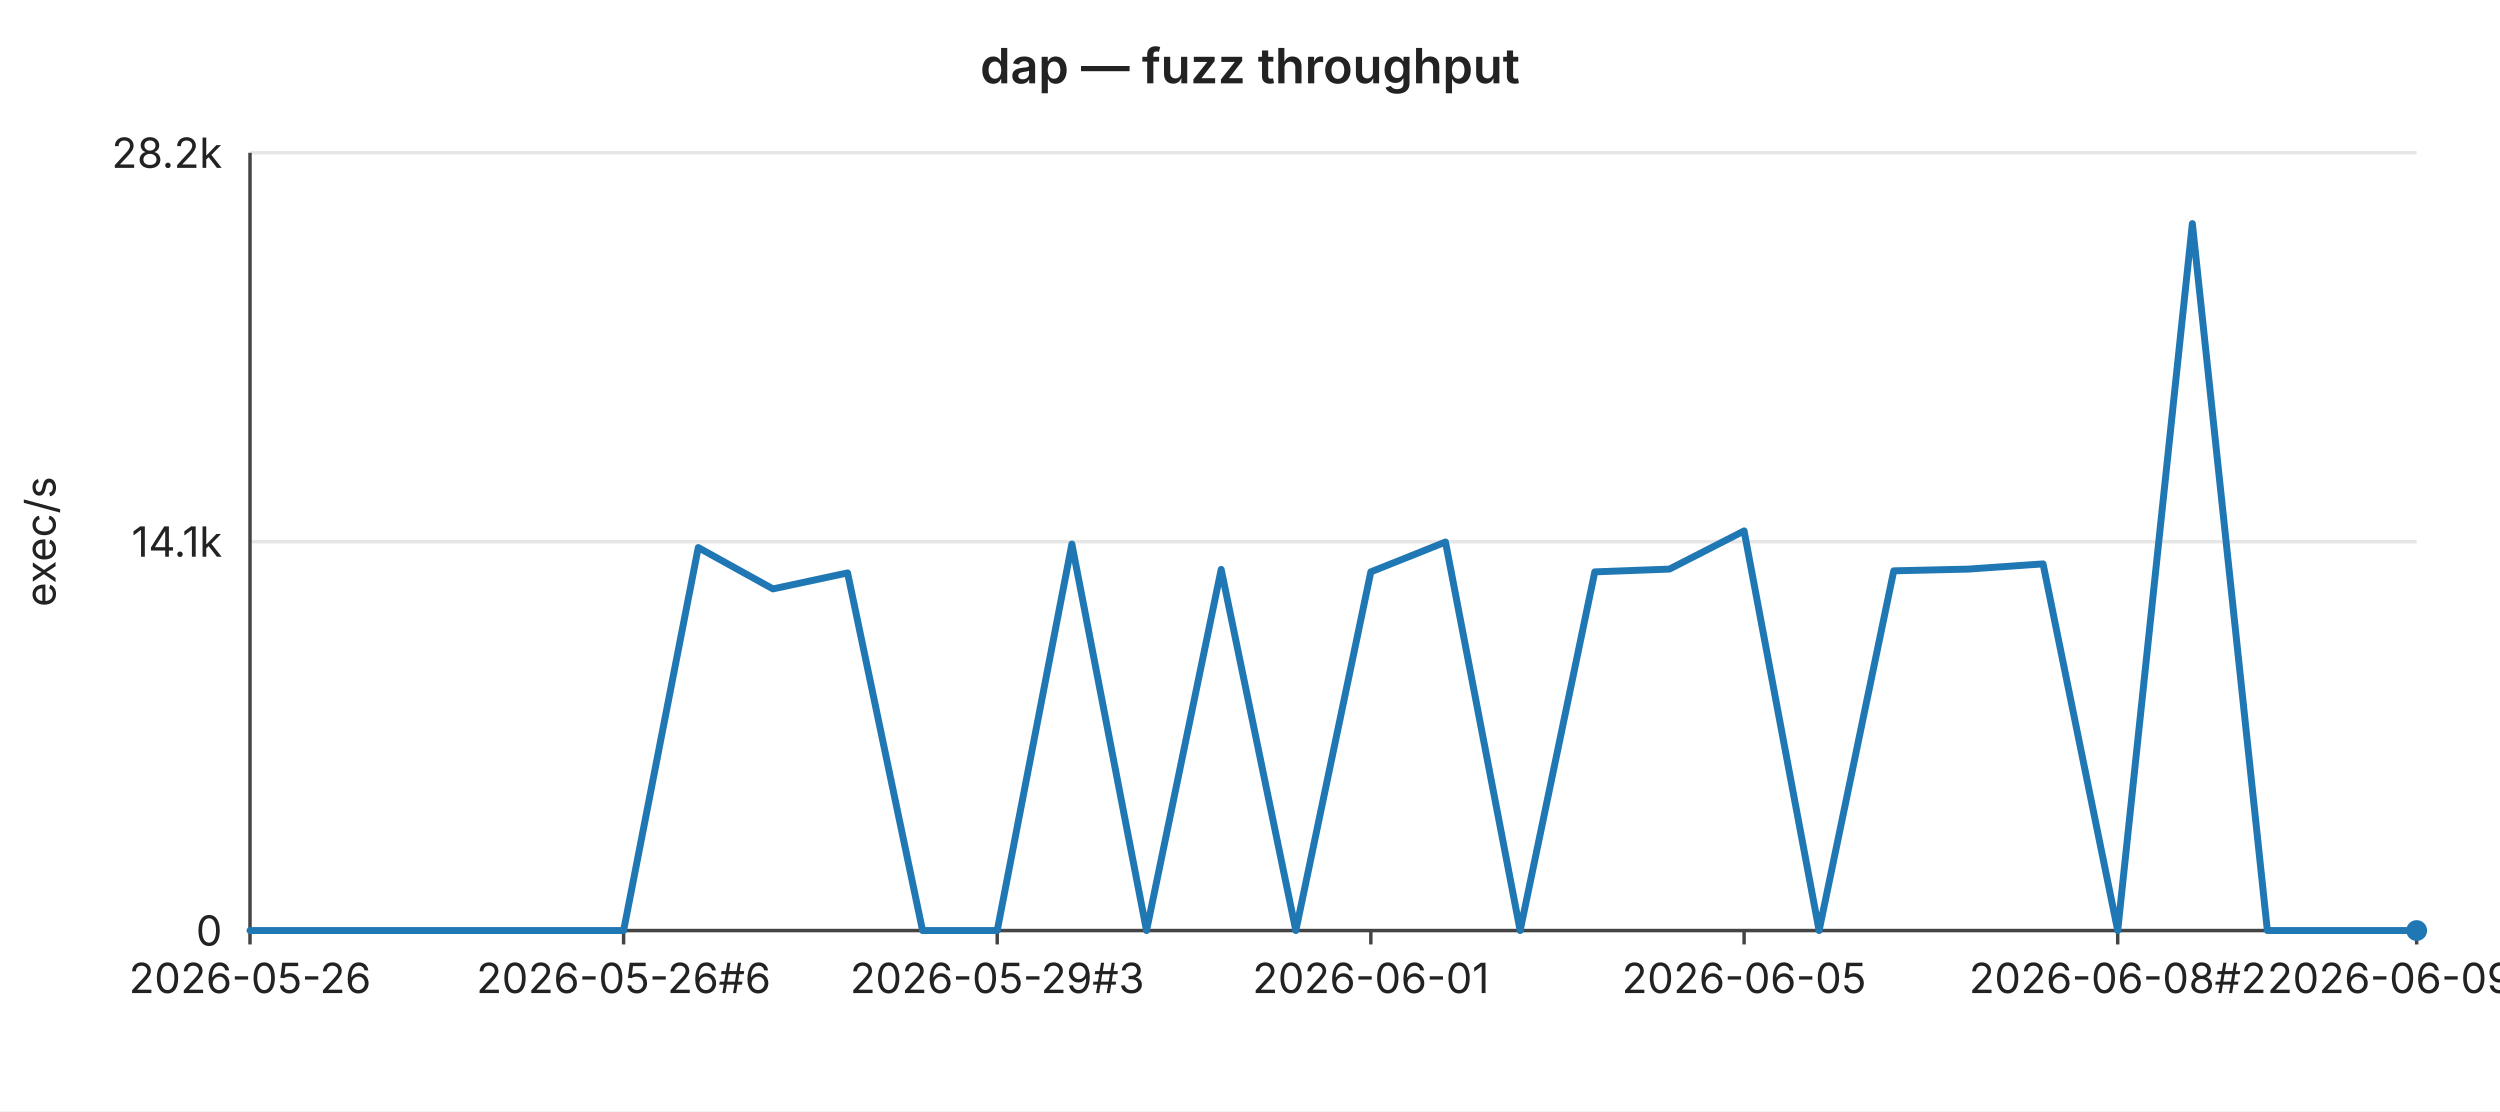
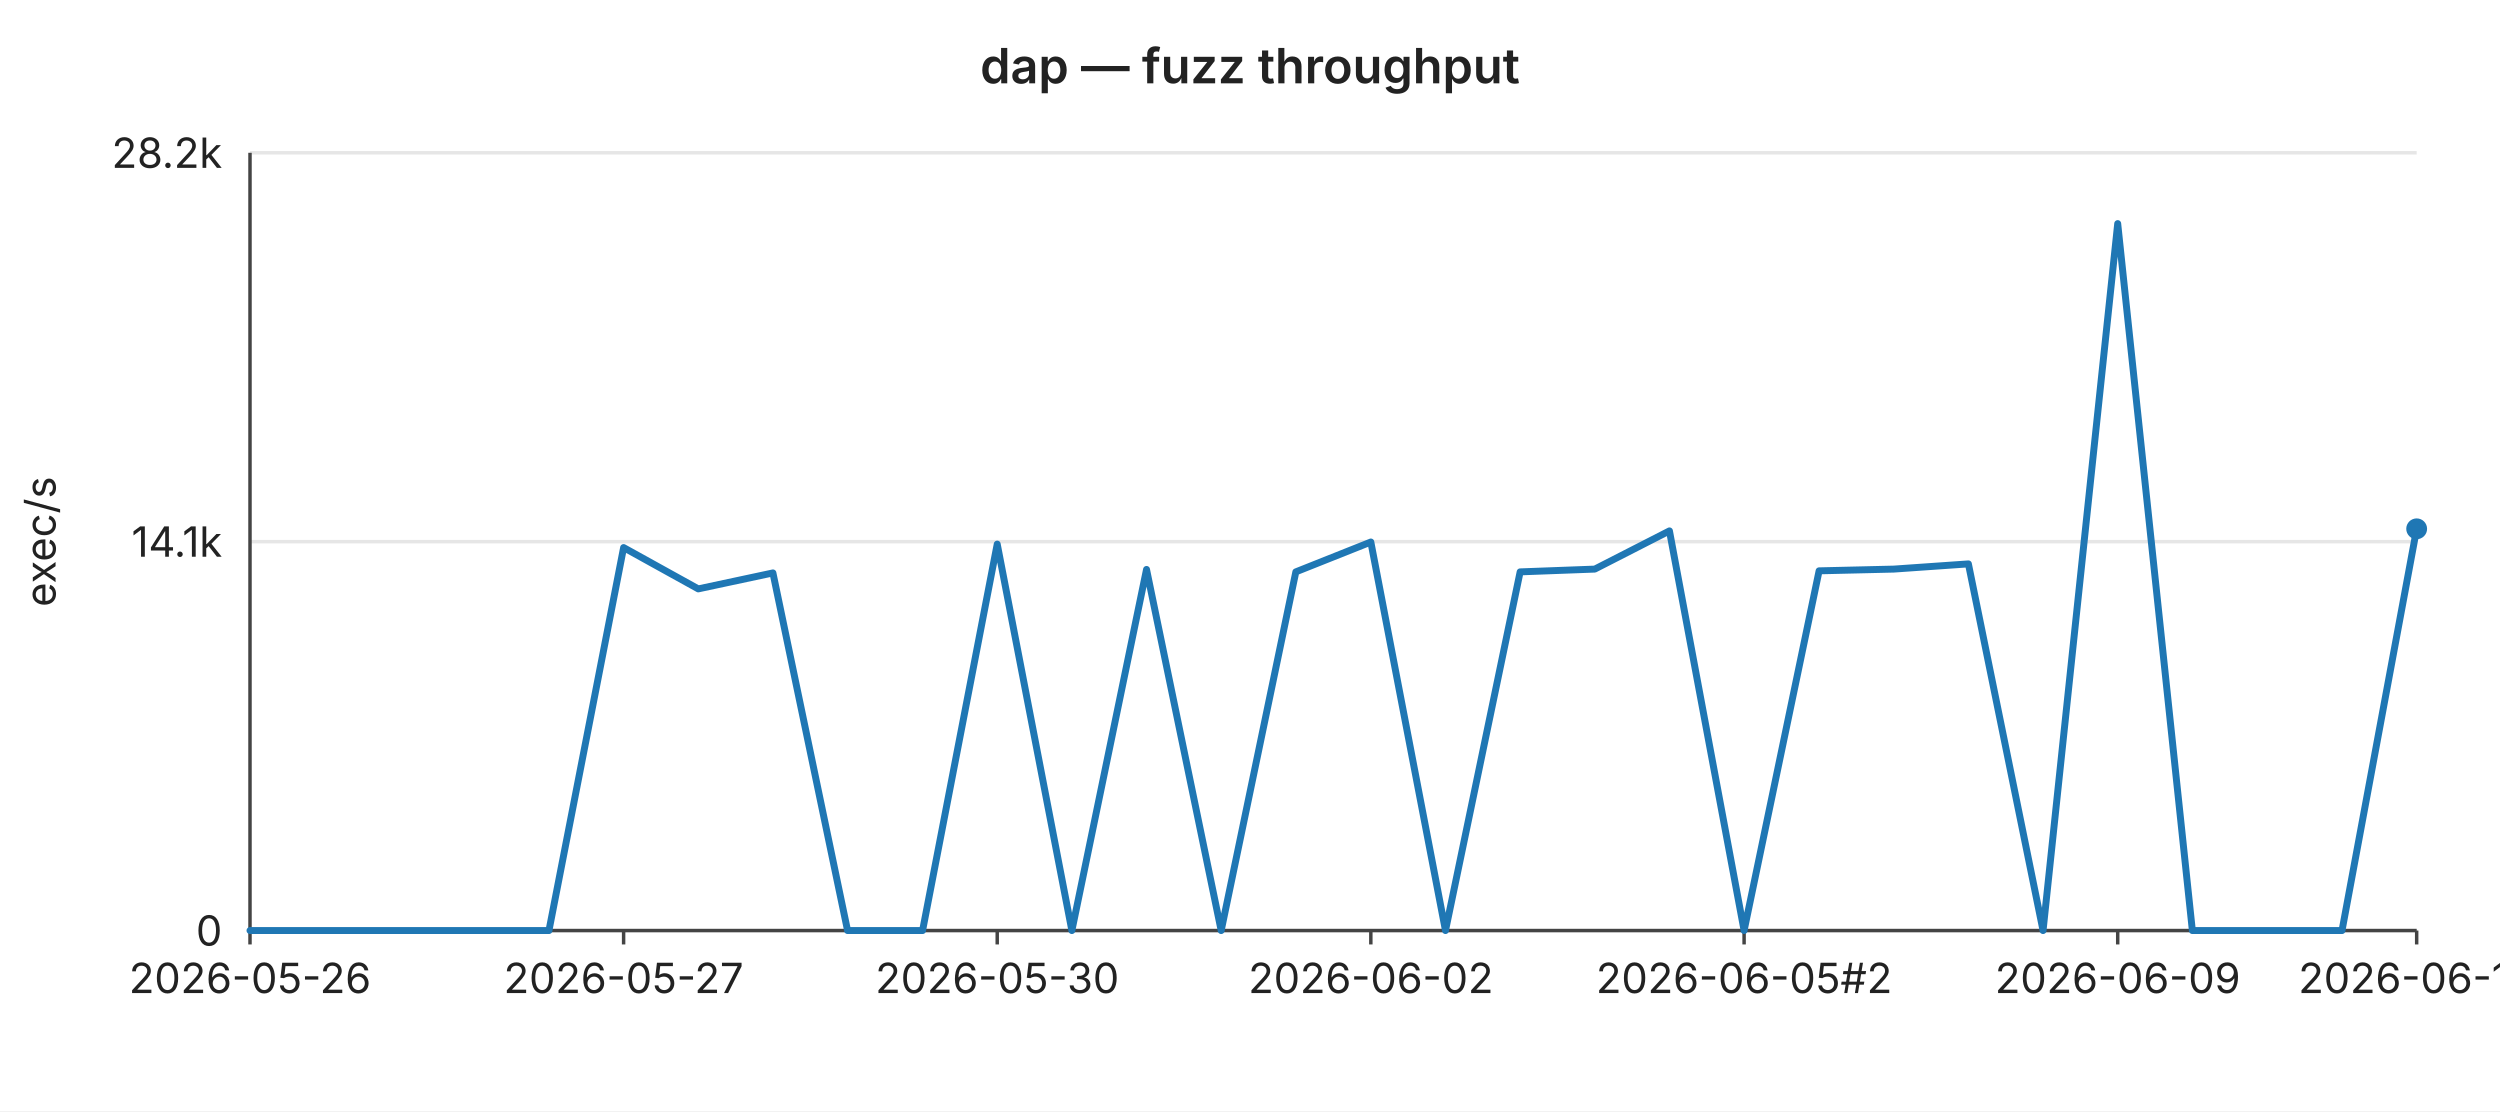
<svg xmlns="http://www.w3.org/2000/svg" width="720" height="320" viewBox="0 0 720 320" font-family="-apple-system,BlinkMacSystemFont,Segoe UI,sans-serif" font-size="12">
  <rect width="720" height="320" fill="#ffffff" />
  <text x="360" y="24" text-anchor="middle" font-size="14" font-weight="600" fill="#222">dap — fuzz throughput</text>
  <line x1="72" y1="44.0" x2="696" y2="44.0" stroke="#e6e6e6" stroke-width="1" />
  <text x="64" y="44.0" text-anchor="end" dominant-baseline="middle" fill="#222">28.2k</text>
  <line x1="72" y1="156.0" x2="696" y2="156.0" stroke="#e6e6e6" stroke-width="1" />
  <text x="64" y="156.0" text-anchor="end" dominant-baseline="middle" fill="#222">14.1k</text>
  <line x1="72" y1="268.0" x2="696" y2="268.0" stroke="#e6e6e6" stroke-width="1" />
  <text x="64" y="268.0" text-anchor="end" dominant-baseline="middle" fill="#222">0</text>
  <text x="16" y="156" text-anchor="middle" fill="#222" transform="rotate(-90 16 156)">exec/s</text>
  <line x1="72" y1="44" x2="72" y2="268" stroke="#444" stroke-width="1" />
  <line x1="72" y1="268" x2="696" y2="268" stroke="#444" stroke-width="1" />
  <line x1="72.0" y1="268" x2="72.0" y2="272" stroke="#444" stroke-width="1" />
  <text x="72.0" y="286" text-anchor="middle" fill="#222">2026-05-26</text>
  <line x1="179.6" y1="268" x2="179.6" y2="272" stroke="#444" stroke-width="1" />
-   <text x="179.6" y="286" text-anchor="middle" fill="#222">2026-05-26#6</text>
+   <text x="179.6" y="286" text-anchor="middle" fill="#222">2026-05-27</text>
  <line x1="287.2" y1="268" x2="287.2" y2="272" stroke="#444" stroke-width="1" />
-   <text x="287.2" y="286" text-anchor="middle" fill="#222">2026-05-29#3</text>
+   <text x="287.2" y="286" text-anchor="middle" fill="#222">2026-05-30</text>
  <line x1="394.8" y1="268" x2="394.8" y2="272" stroke="#444" stroke-width="1" />
-   <text x="394.8" y="286" text-anchor="middle" fill="#222">2026-06-01</text>
+   <text x="394.8" y="286" text-anchor="middle" fill="#222">2026-06-02</text>
  <line x1="502.3" y1="268" x2="502.3" y2="272" stroke="#444" stroke-width="1" />
-   <text x="502.3" y="286" text-anchor="middle" fill="#222">2026-06-05</text>
+   <text x="502.3" y="286" text-anchor="middle" fill="#222">2026-06-05#2</text>
  <line x1="609.9" y1="268" x2="609.9" y2="272" stroke="#444" stroke-width="1" />
-   <text x="609.9" y="286" text-anchor="middle" fill="#222">2026-06-08#2</text>
+   <text x="609.9" y="286" text-anchor="middle" fill="#222">2026-06-09</text>
  <line x1="696.0" y1="268" x2="696.0" y2="272" stroke="#444" stroke-width="1" />
-   <text x="696.0" y="286" text-anchor="middle" fill="#222">2026-06-09#4</text>
-   <polyline fill="none" stroke="#1f77b4" stroke-width="2" stroke-linejoin="round" stroke-linecap="round" points="72.0,268.0 93.5,268.0 115.0,268.0 136.6,268.0 158.1,268.0 179.6,268.0 201.1,157.7 222.6,169.6 244.1,165.0 265.7,268.0 287.2,268.0 308.7,156.7 330.2,268.0 351.7,164.0 373.2,268.0 394.8,164.7 416.3,156.1 437.8,268.0 459.3,164.7 480.8,163.9 502.3,152.9 523.9,268.0 545.4,164.4 566.9,163.9 588.4,162.4 609.9,268.0 631.4,64.4 653.0,268.0 674.5,268.0 696.0,268.0" />
-   <circle cx="696.0" cy="268.0" r="3" fill="#1f77b4" />
+   <text x="696.0" y="286" text-anchor="middle" fill="#222">2026-06-10</text>
+   <polyline fill="none" stroke="#1f77b4" stroke-width="2" stroke-linejoin="round" stroke-linecap="round" points="72.0,268.0 93.5,268.0 115.0,268.0 136.6,268.0 158.1,268.0 179.6,157.7 201.1,169.6 222.6,165.0 244.1,268.0 265.7,268.0 287.2,156.7 308.7,268.0 330.2,164.0 351.7,268.0 373.2,164.7 394.8,156.1 416.3,268.0 437.8,164.7 459.3,163.9 480.8,152.9 502.3,268.0 523.9,164.4 545.4,163.9 566.9,162.4 588.4,268.0 609.9,64.4 631.4,268.0 653.0,268.0 674.5,268.0 696.0,152.3" />
+   <circle cx="696.0" cy="152.3" r="3" fill="#1f77b4" />
</svg>
